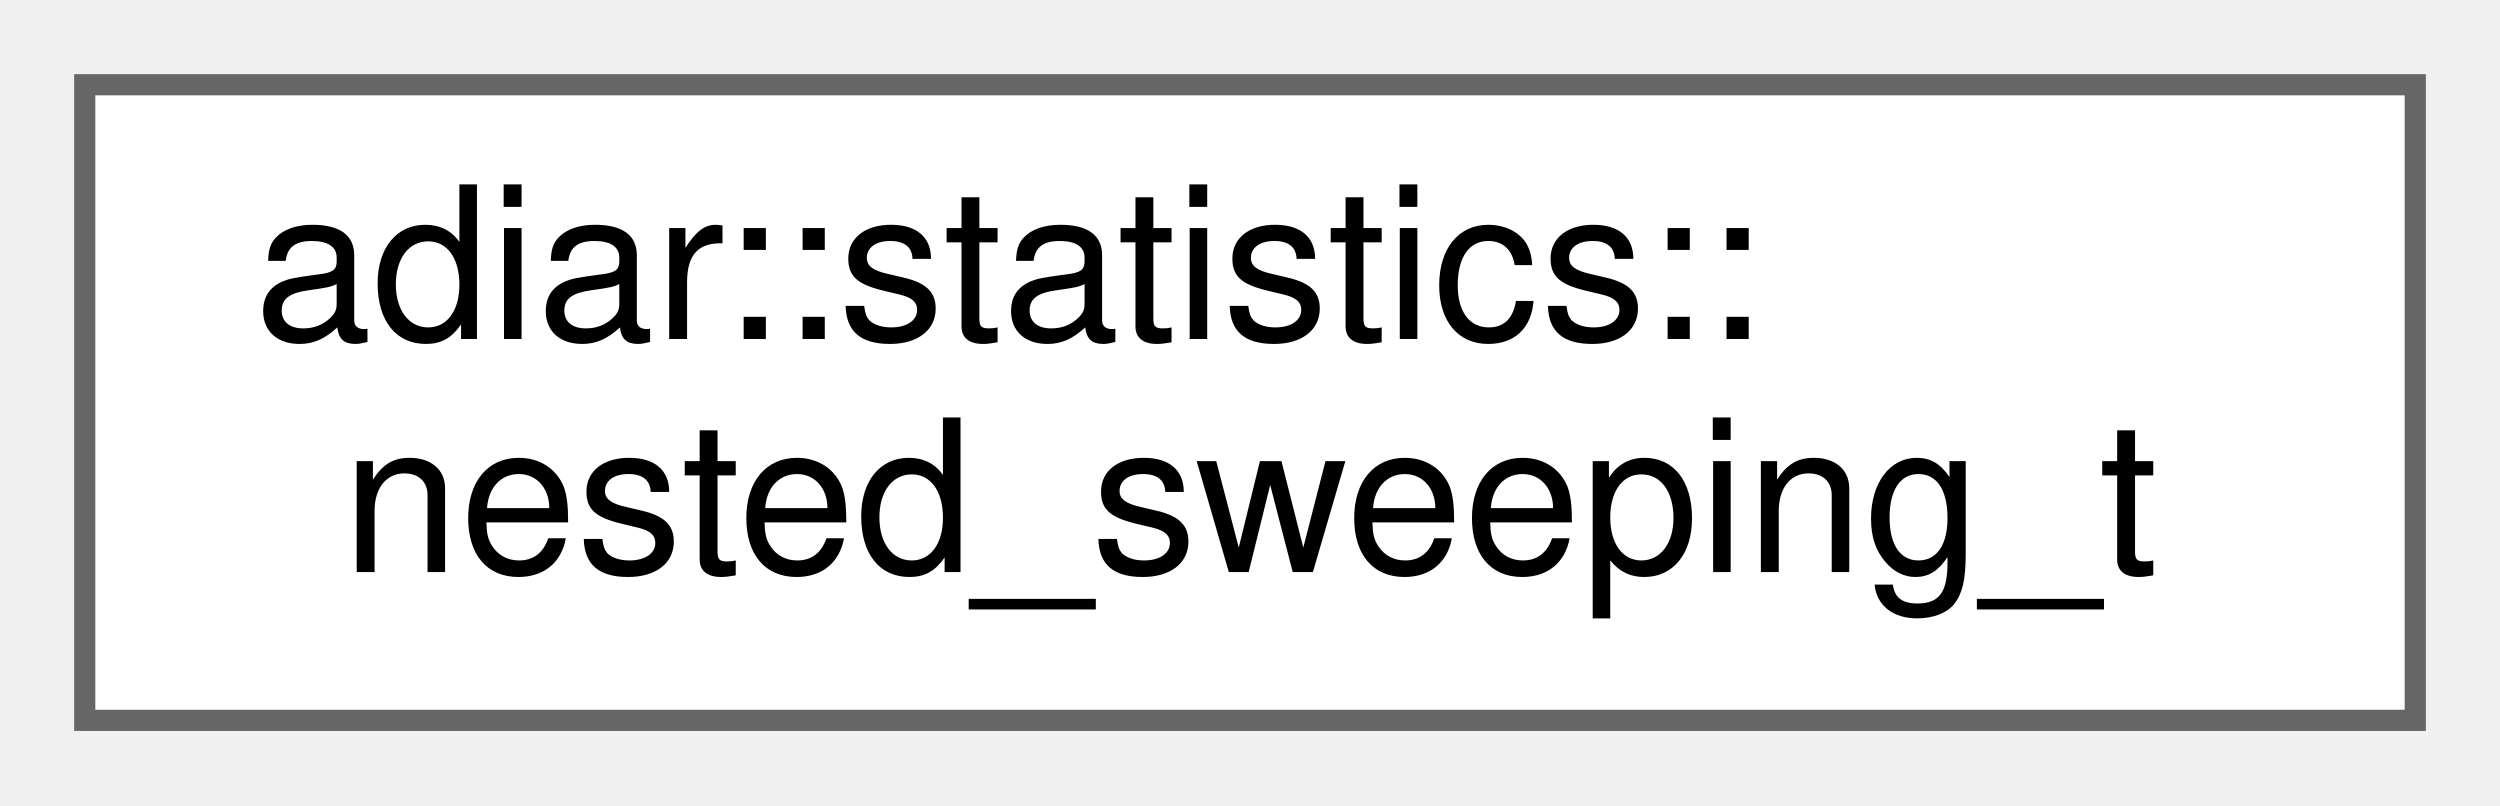
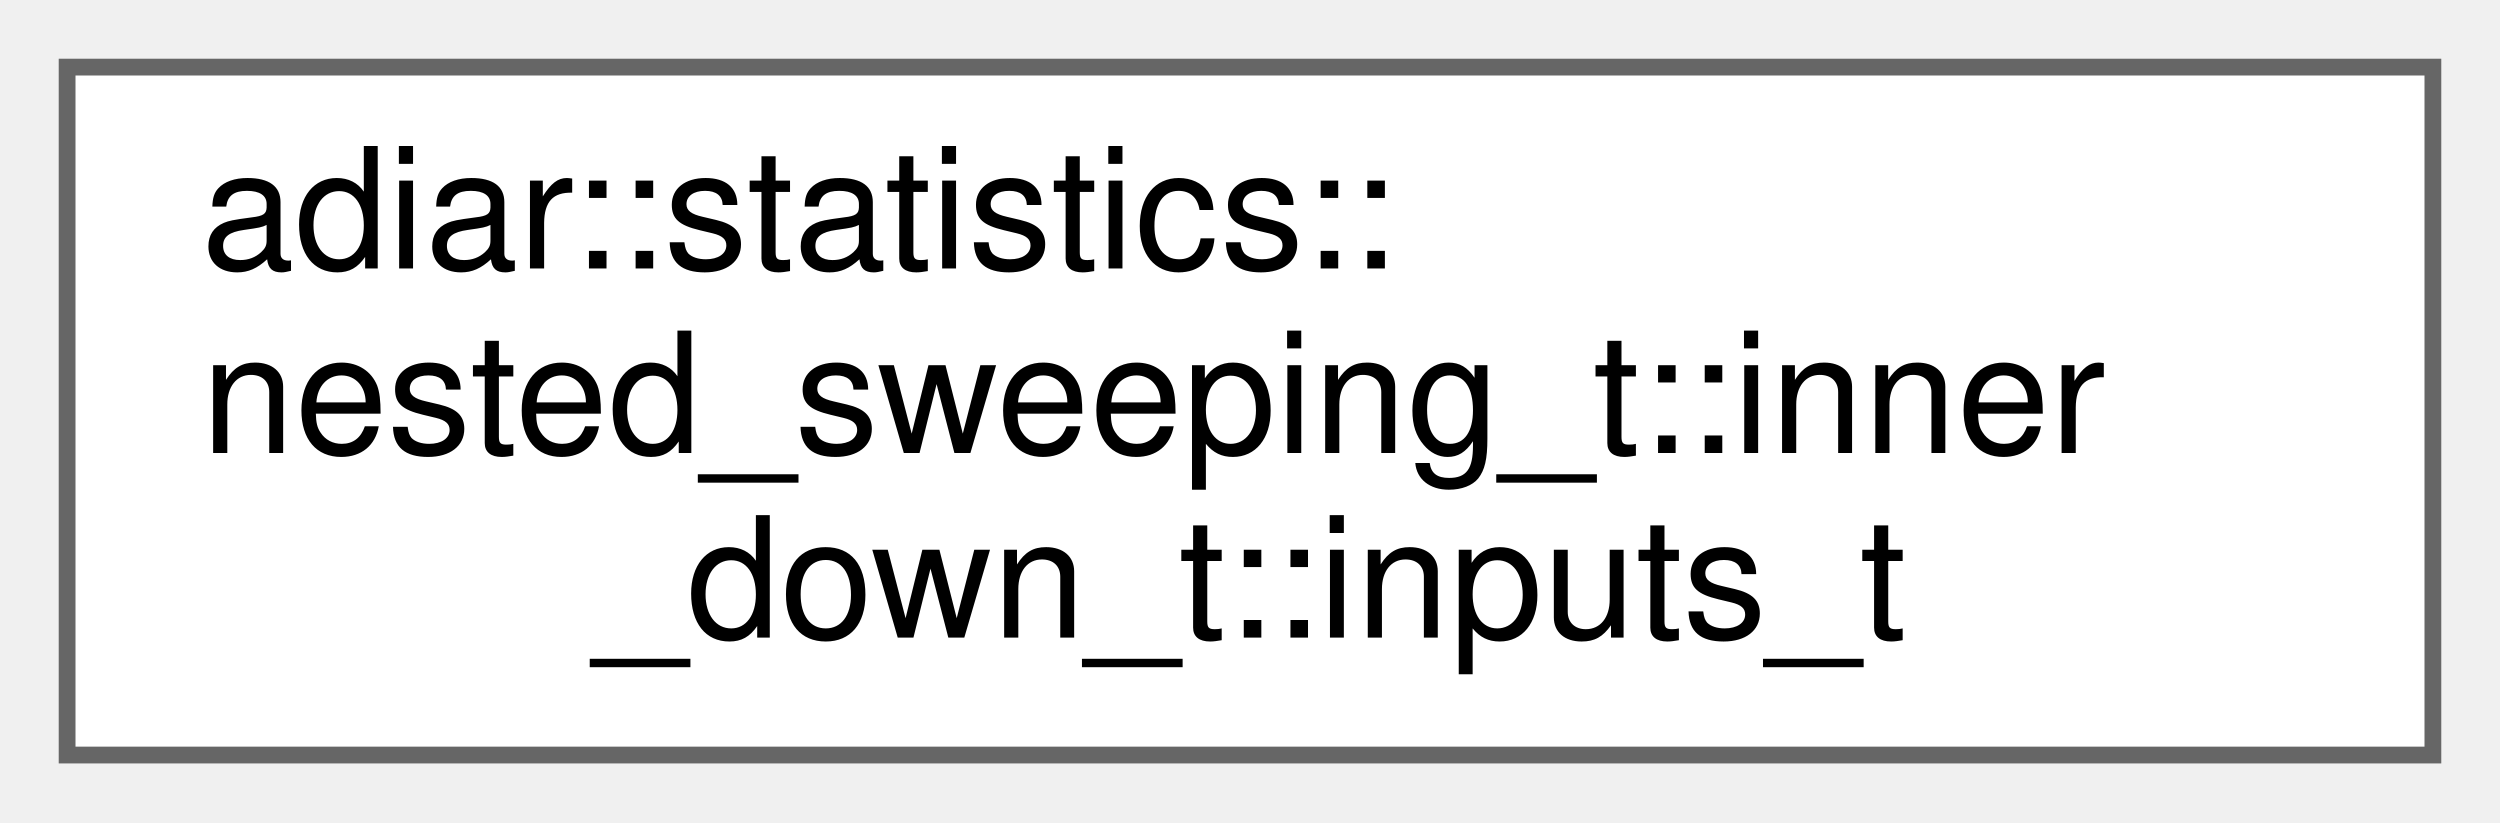
- <svg xmlns="http://www.w3.org/2000/svg" xmlns:xlink="http://www.w3.org/1999/xlink" width="118pt" height="38pt" viewBox="0.00 0.00 118.00 38.00">
-   <g id="graph0" class="graph" transform="scale(1 1) rotate(0) translate(4 34)">
+ <svg xmlns="http://www.w3.org/2000/svg" xmlns:xlink="http://www.w3.org/1999/xlink" width="149pt" height="49pt" viewBox="0.00 0.00 149.00 49.00">
+   <g id="graph0" class="graph" transform="scale(1 1) rotate(0) translate(4 45)">
    <g id="Node000000" class="node">
      <g id="a_Node000000">
-         <a xlink:href="structadiar_1_1statistics_1_1nested__sweeping__t.html" target="_top" xlink:title="Nested Sweeping statistics.">
-           <polygon fill="white" stroke="#666666" points="110,-30 0,-30 0,0 110,0 110,-30" />
-           <text text-anchor="start" x="8" y="-18" font-family="Helvetica,sans-Serif" font-size="10.00">adiar::statistics::</text>
-           <text text-anchor="middle" x="55" y="-7" font-family="Helvetica,sans-Serif" font-size="10.00">nested_sweeping_t</text>
+         <a xlink:href="structadiar_1_1statistics_1_1nested__sweeping__t_1_1inner__down__t_1_1inputs__t.html" target="_top" xlink:title=" ">
+           <polygon fill="white" stroke="#666666" points="141,-41 0,-41 0,0 141,0 141,-41" />
+           <text text-anchor="start" x="8" y="-29" font-family="Helvetica,sans-Serif" font-size="10.00">adiar::statistics::</text>
+           <text text-anchor="start" x="8" y="-18" font-family="Helvetica,sans-Serif" font-size="10.00">nested_sweeping_t::inner</text>
+           <text text-anchor="middle" x="70.5" y="-7" font-family="Helvetica,sans-Serif" font-size="10.00">_down_t::inputs_t</text>
        </a>
      </g>
    </g>
  </g>
</svg>
